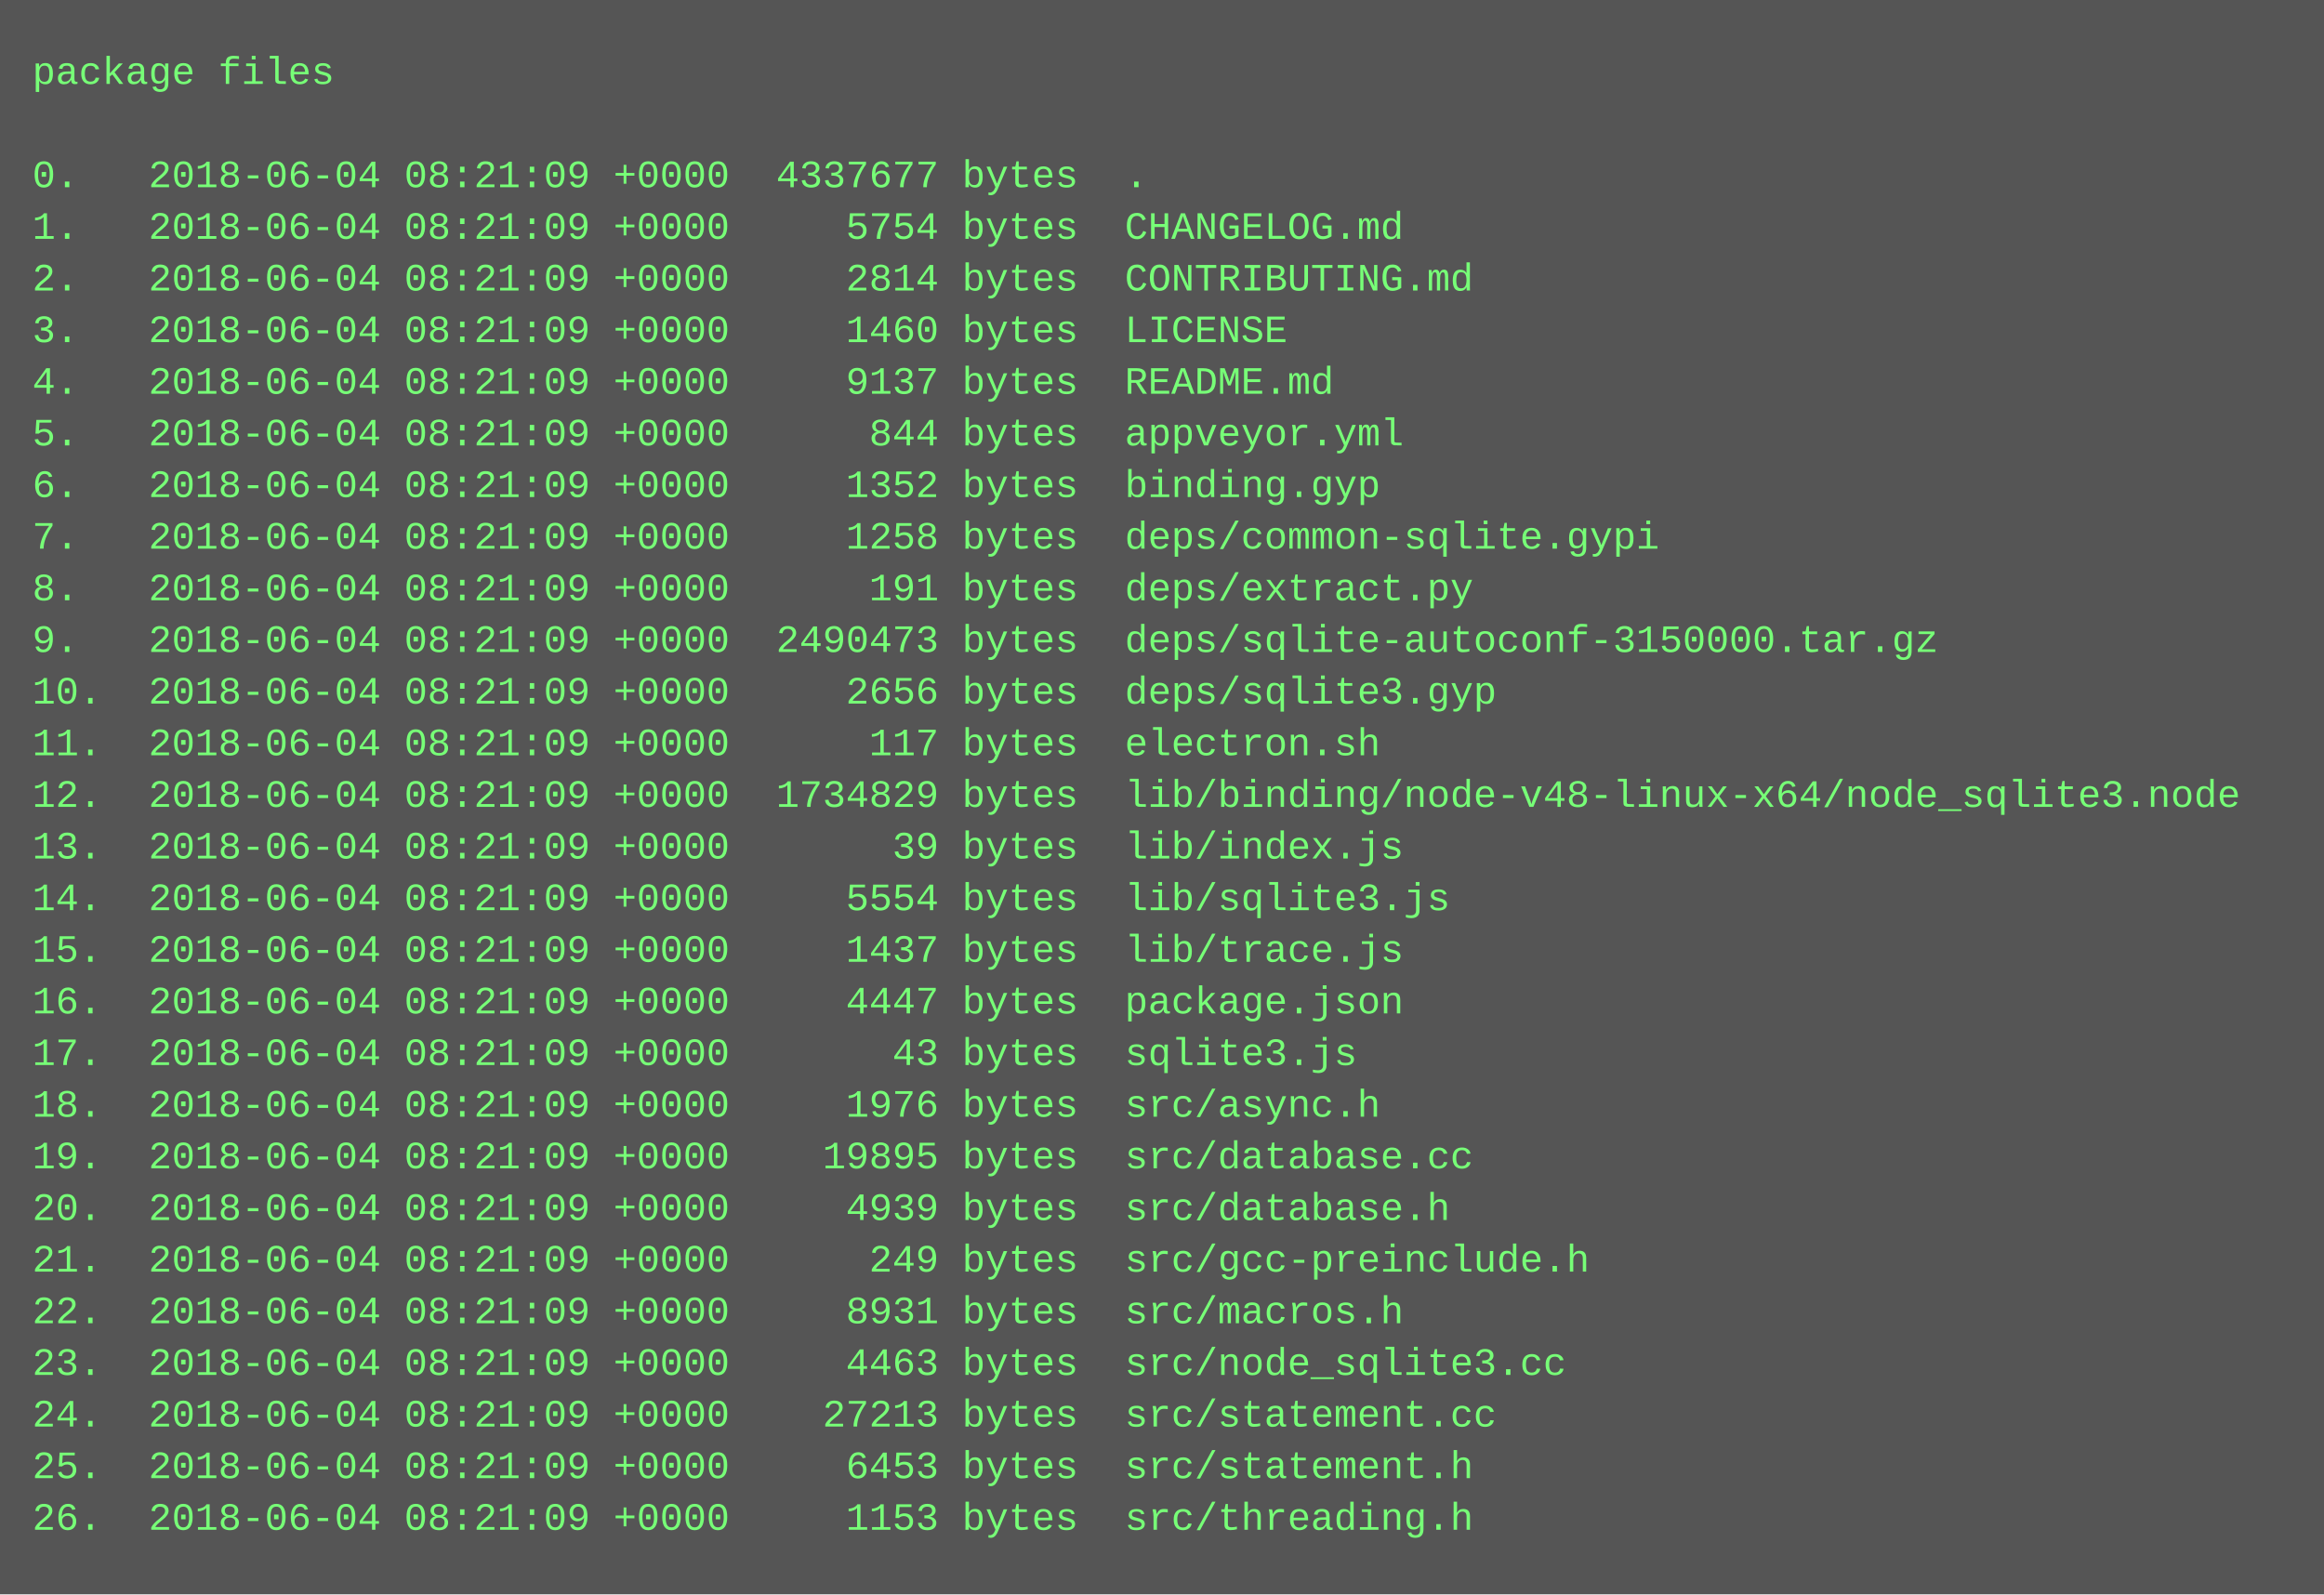
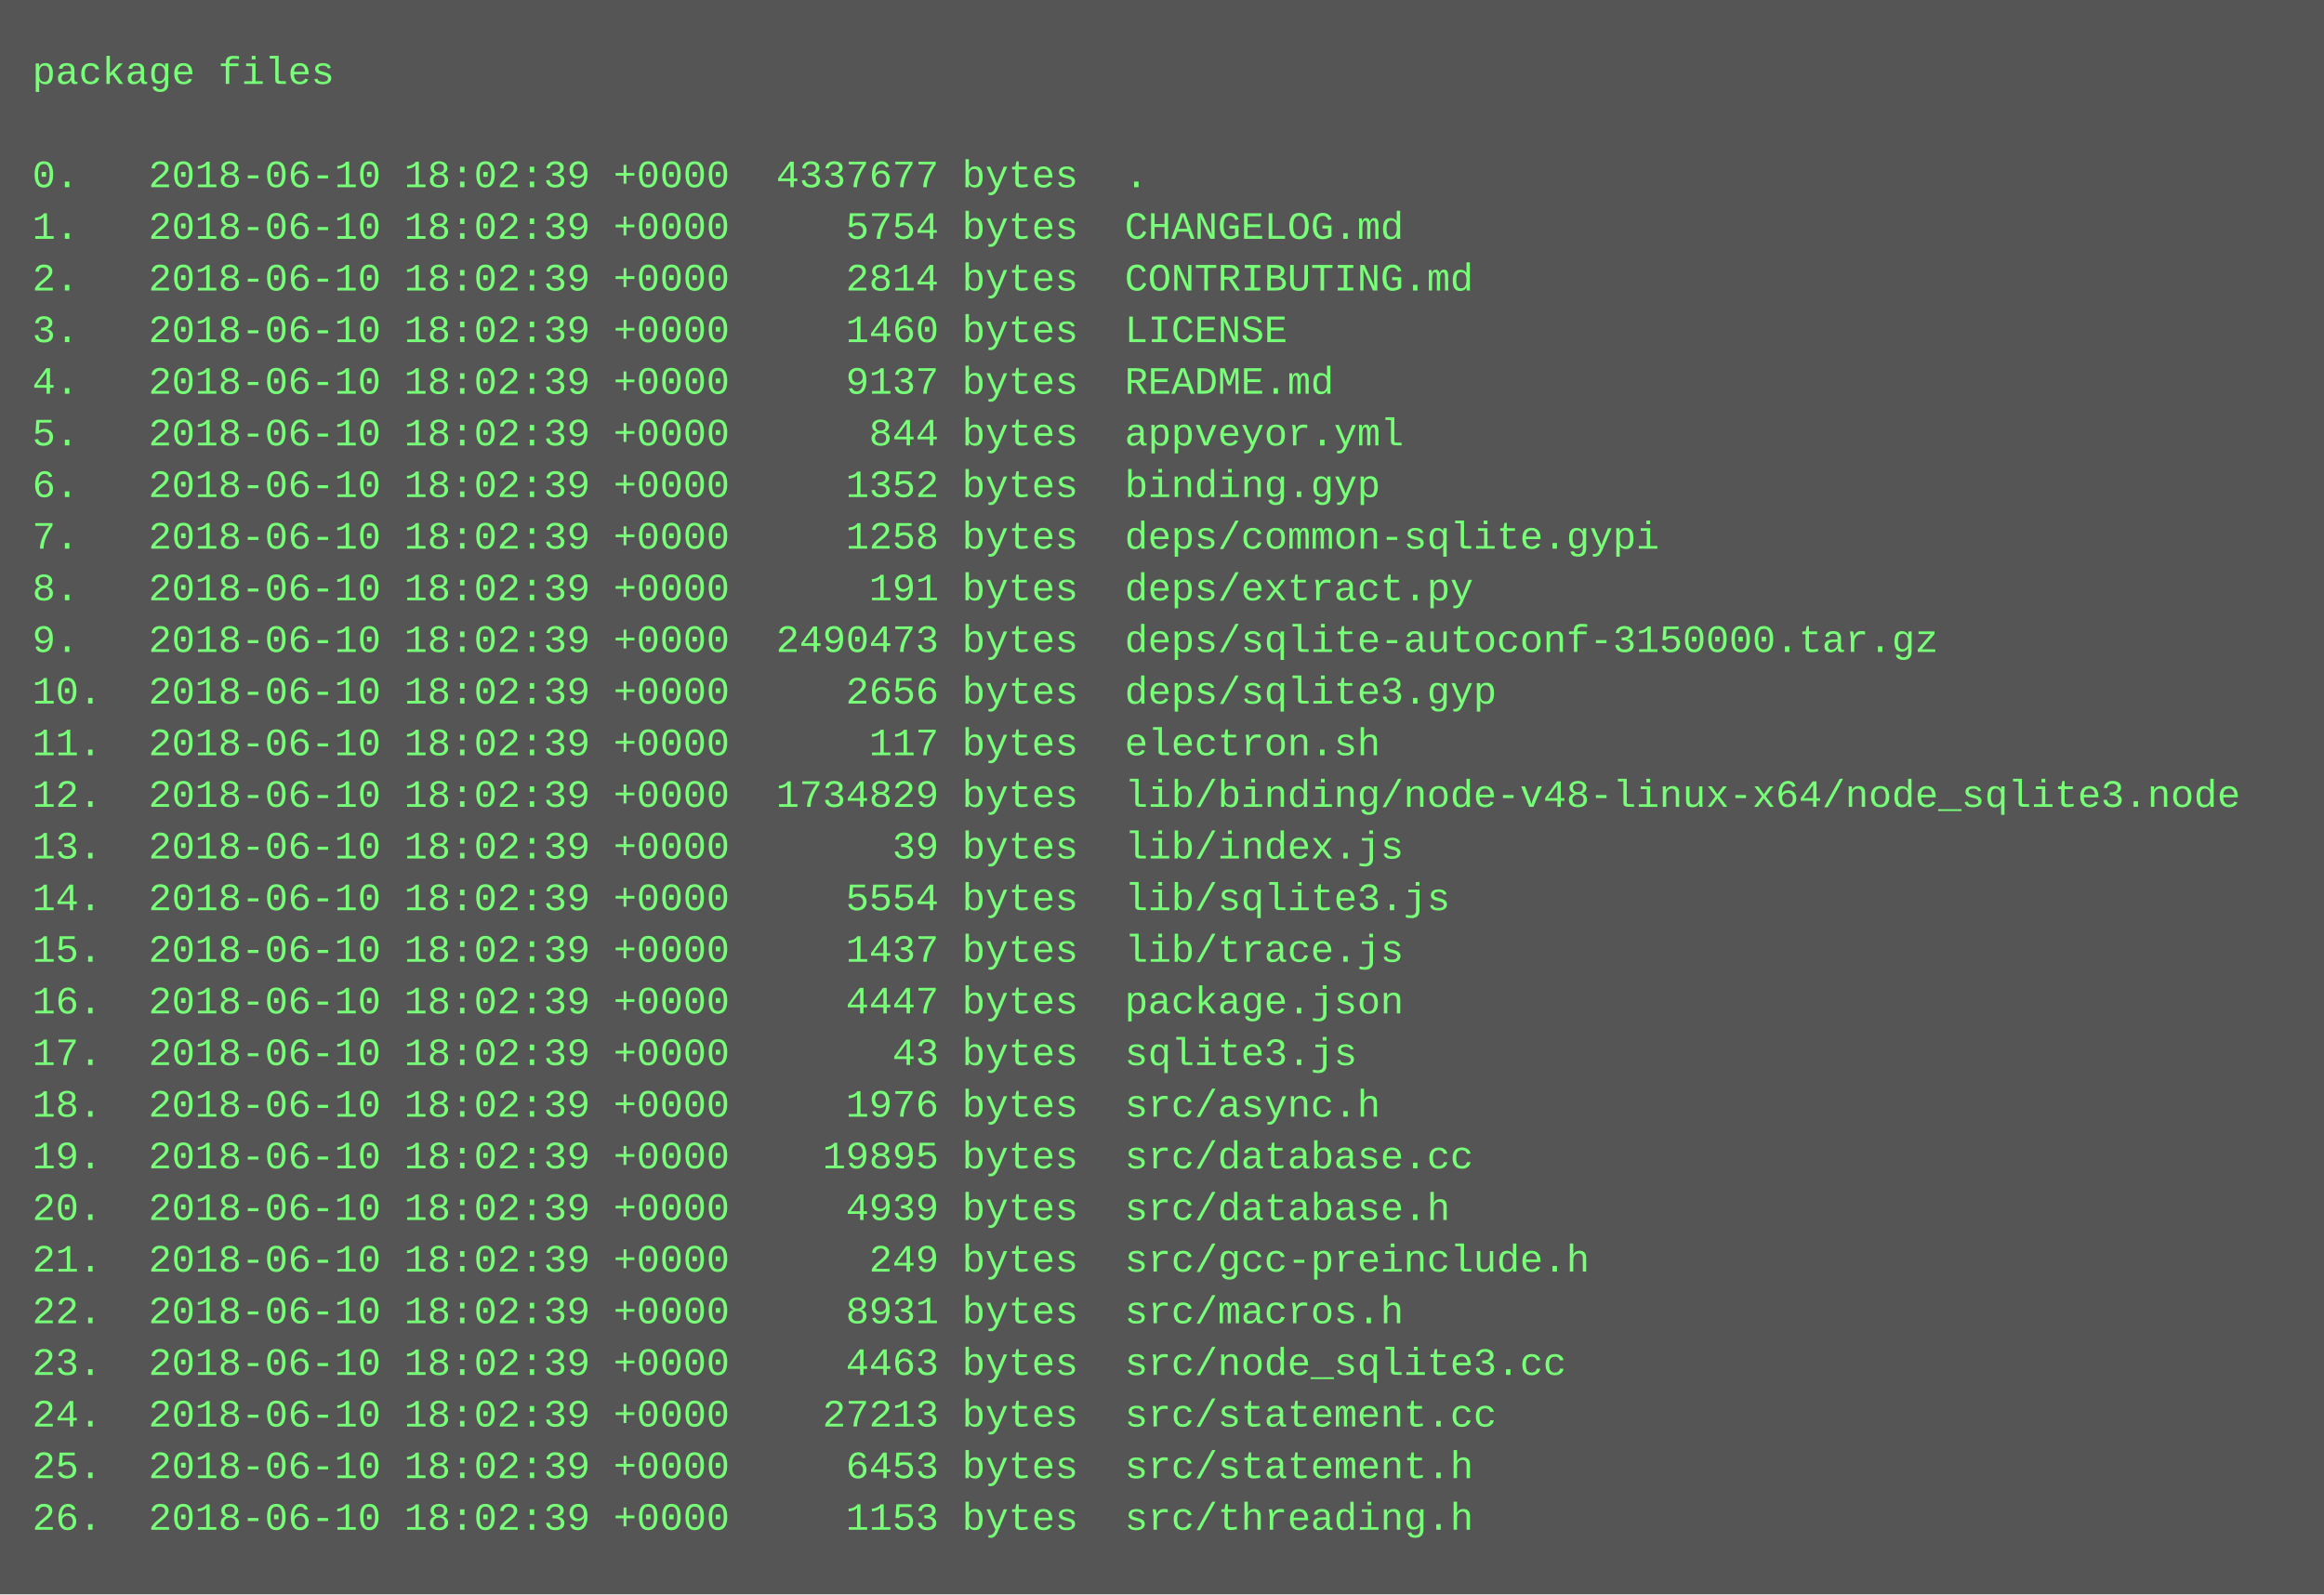
<svg xmlns="http://www.w3.org/2000/svg" height="494" width="720">
  <rect height="494" fill="#555" width="720" />
  <text fill="#7f7" font-family="Courier New" font-size="12" xml:space="preserve">
    <tspan x="10" y="26">package files</tspan>
    <tspan x="10" y="42" />
-     <tspan x="10" y="58">0.   2018-06-04 08:21:09 +0000  4337677 bytes  .</tspan>
-     <tspan x="10" y="74">1.   2018-06-04 08:21:09 +0000     5754 bytes  CHANGELOG.md</tspan>
-     <tspan x="10" y="90">2.   2018-06-04 08:21:09 +0000     2814 bytes  CONTRIBUTING.md</tspan>
-     <tspan x="10" y="106">3.   2018-06-04 08:21:09 +0000     1460 bytes  LICENSE</tspan>
-     <tspan x="10" y="122">4.   2018-06-04 08:21:09 +0000     9137 bytes  README.md</tspan>
-     <tspan x="10" y="138">5.   2018-06-04 08:21:09 +0000      844 bytes  appveyor.yml</tspan>
-     <tspan x="10" y="154">6.   2018-06-04 08:21:09 +0000     1352 bytes  binding.gyp</tspan>
-     <tspan x="10" y="170">7.   2018-06-04 08:21:09 +0000     1258 bytes  deps/common-sqlite.gypi</tspan>
-     <tspan x="10" y="186">8.   2018-06-04 08:21:09 +0000      191 bytes  deps/extract.py</tspan>
-     <tspan x="10" y="202">9.   2018-06-04 08:21:09 +0000  2490473 bytes  deps/sqlite-autoconf-3150000.tar.gz</tspan>
-     <tspan x="10" y="218">10.  2018-06-04 08:21:09 +0000     2656 bytes  deps/sqlite3.gyp</tspan>
-     <tspan x="10" y="234">11.  2018-06-04 08:21:09 +0000      117 bytes  electron.sh</tspan>
-     <tspan x="10" y="250">12.  2018-06-04 08:21:09 +0000  1734829 bytes  lib/binding/node-v48-linux-x64/node_sqlite3.node</tspan>
-     <tspan x="10" y="266">13.  2018-06-04 08:21:09 +0000       39 bytes  lib/index.js</tspan>
-     <tspan x="10" y="282">14.  2018-06-04 08:21:09 +0000     5554 bytes  lib/sqlite3.js</tspan>
-     <tspan x="10" y="298">15.  2018-06-04 08:21:09 +0000     1437 bytes  lib/trace.js</tspan>
-     <tspan x="10" y="314">16.  2018-06-04 08:21:09 +0000     4447 bytes  package.json</tspan>
-     <tspan x="10" y="330">17.  2018-06-04 08:21:09 +0000       43 bytes  sqlite3.js</tspan>
-     <tspan x="10" y="346">18.  2018-06-04 08:21:09 +0000     1976 bytes  src/async.h</tspan>
-     <tspan x="10" y="362">19.  2018-06-04 08:21:09 +0000    19895 bytes  src/database.cc</tspan>
-     <tspan x="10" y="378">20.  2018-06-04 08:21:09 +0000     4939 bytes  src/database.h</tspan>
-     <tspan x="10" y="394">21.  2018-06-04 08:21:09 +0000      249 bytes  src/gcc-preinclude.h</tspan>
-     <tspan x="10" y="410">22.  2018-06-04 08:21:09 +0000     8931 bytes  src/macros.h</tspan>
-     <tspan x="10" y="426">23.  2018-06-04 08:21:09 +0000     4463 bytes  src/node_sqlite3.cc</tspan>
-     <tspan x="10" y="442">24.  2018-06-04 08:21:09 +0000    27213 bytes  src/statement.cc</tspan>
-     <tspan x="10" y="458">25.  2018-06-04 08:21:09 +0000     6453 bytes  src/statement.h</tspan>
-     <tspan x="10" y="474">26.  2018-06-04 08:21:09 +0000     1153 bytes  src/threading.h</tspan>
+     <tspan x="10" y="58">0.   2018-06-10 18:02:39 +0000  4337677 bytes  .</tspan>
+     <tspan x="10" y="74">1.   2018-06-10 18:02:39 +0000     5754 bytes  CHANGELOG.md</tspan>
+     <tspan x="10" y="90">2.   2018-06-10 18:02:39 +0000     2814 bytes  CONTRIBUTING.md</tspan>
+     <tspan x="10" y="106">3.   2018-06-10 18:02:39 +0000     1460 bytes  LICENSE</tspan>
+     <tspan x="10" y="122">4.   2018-06-10 18:02:39 +0000     9137 bytes  README.md</tspan>
+     <tspan x="10" y="138">5.   2018-06-10 18:02:39 +0000      844 bytes  appveyor.yml</tspan>
+     <tspan x="10" y="154">6.   2018-06-10 18:02:39 +0000     1352 bytes  binding.gyp</tspan>
+     <tspan x="10" y="170">7.   2018-06-10 18:02:39 +0000     1258 bytes  deps/common-sqlite.gypi</tspan>
+     <tspan x="10" y="186">8.   2018-06-10 18:02:39 +0000      191 bytes  deps/extract.py</tspan>
+     <tspan x="10" y="202">9.   2018-06-10 18:02:39 +0000  2490473 bytes  deps/sqlite-autoconf-3150000.tar.gz</tspan>
+     <tspan x="10" y="218">10.  2018-06-10 18:02:39 +0000     2656 bytes  deps/sqlite3.gyp</tspan>
+     <tspan x="10" y="234">11.  2018-06-10 18:02:39 +0000      117 bytes  electron.sh</tspan>
+     <tspan x="10" y="250">12.  2018-06-10 18:02:39 +0000  1734829 bytes  lib/binding/node-v48-linux-x64/node_sqlite3.node</tspan>
+     <tspan x="10" y="266">13.  2018-06-10 18:02:39 +0000       39 bytes  lib/index.js</tspan>
+     <tspan x="10" y="282">14.  2018-06-10 18:02:39 +0000     5554 bytes  lib/sqlite3.js</tspan>
+     <tspan x="10" y="298">15.  2018-06-10 18:02:39 +0000     1437 bytes  lib/trace.js</tspan>
+     <tspan x="10" y="314">16.  2018-06-10 18:02:39 +0000     4447 bytes  package.json</tspan>
+     <tspan x="10" y="330">17.  2018-06-10 18:02:39 +0000       43 bytes  sqlite3.js</tspan>
+     <tspan x="10" y="346">18.  2018-06-10 18:02:39 +0000     1976 bytes  src/async.h</tspan>
+     <tspan x="10" y="362">19.  2018-06-10 18:02:39 +0000    19895 bytes  src/database.cc</tspan>
+     <tspan x="10" y="378">20.  2018-06-10 18:02:39 +0000     4939 bytes  src/database.h</tspan>
+     <tspan x="10" y="394">21.  2018-06-10 18:02:39 +0000      249 bytes  src/gcc-preinclude.h</tspan>
+     <tspan x="10" y="410">22.  2018-06-10 18:02:39 +0000     8931 bytes  src/macros.h</tspan>
+     <tspan x="10" y="426">23.  2018-06-10 18:02:39 +0000     4463 bytes  src/node_sqlite3.cc</tspan>
+     <tspan x="10" y="442">24.  2018-06-10 18:02:39 +0000    27213 bytes  src/statement.cc</tspan>
+     <tspan x="10" y="458">25.  2018-06-10 18:02:39 +0000     6453 bytes  src/statement.h</tspan>
+     <tspan x="10" y="474">26.  2018-06-10 18:02:39 +0000     1153 bytes  src/threading.h</tspan>
  </text>
</svg>
